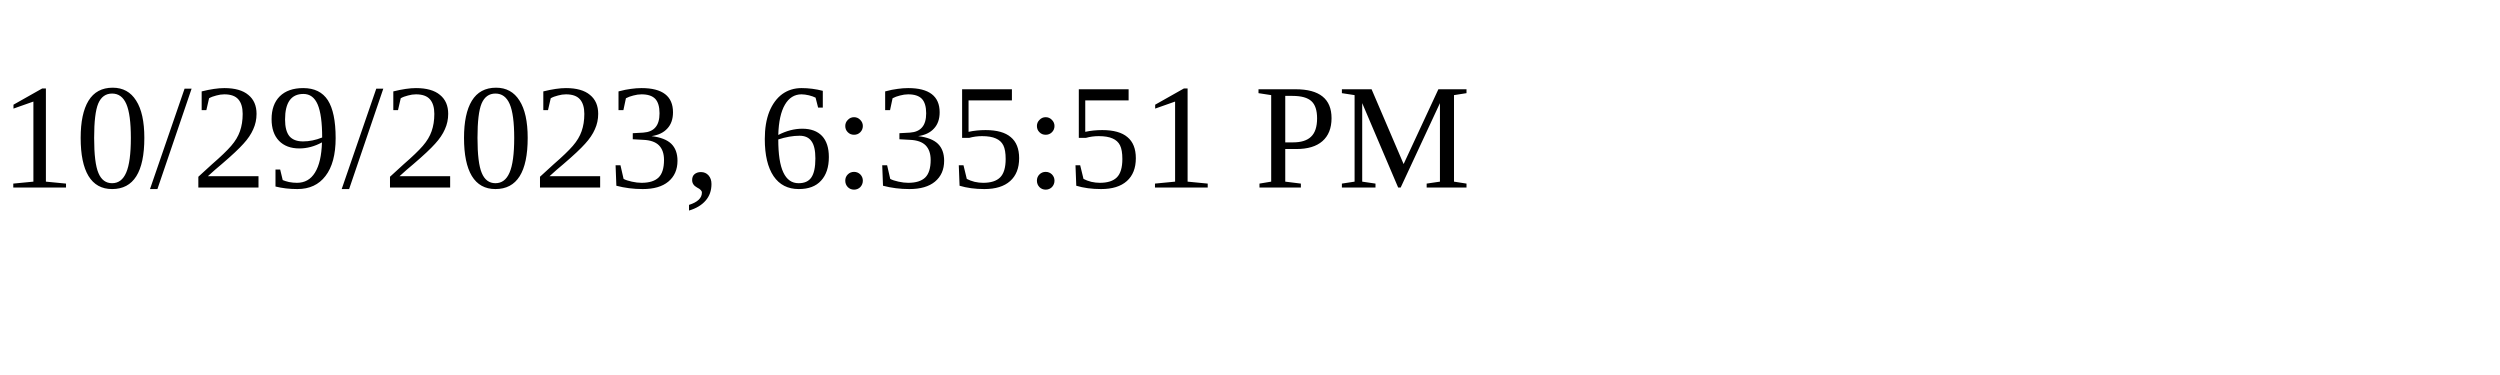
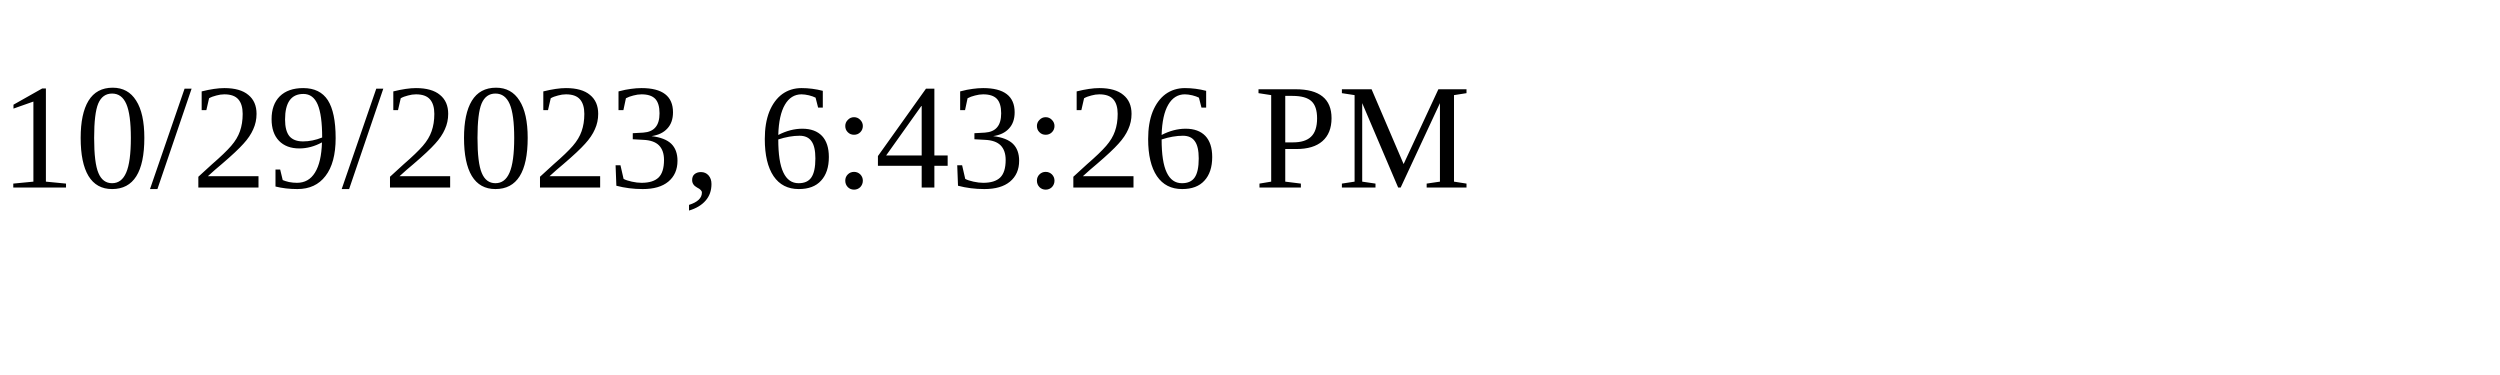
<svg xmlns="http://www.w3.org/2000/svg" height="30" width="200">
-   <text x="0" y="15">10/29/2023, 6:35:51 PM</text>
+   <text x="0" y="15">10/29/2023, 6:43:26 PM</text>
</svg>
